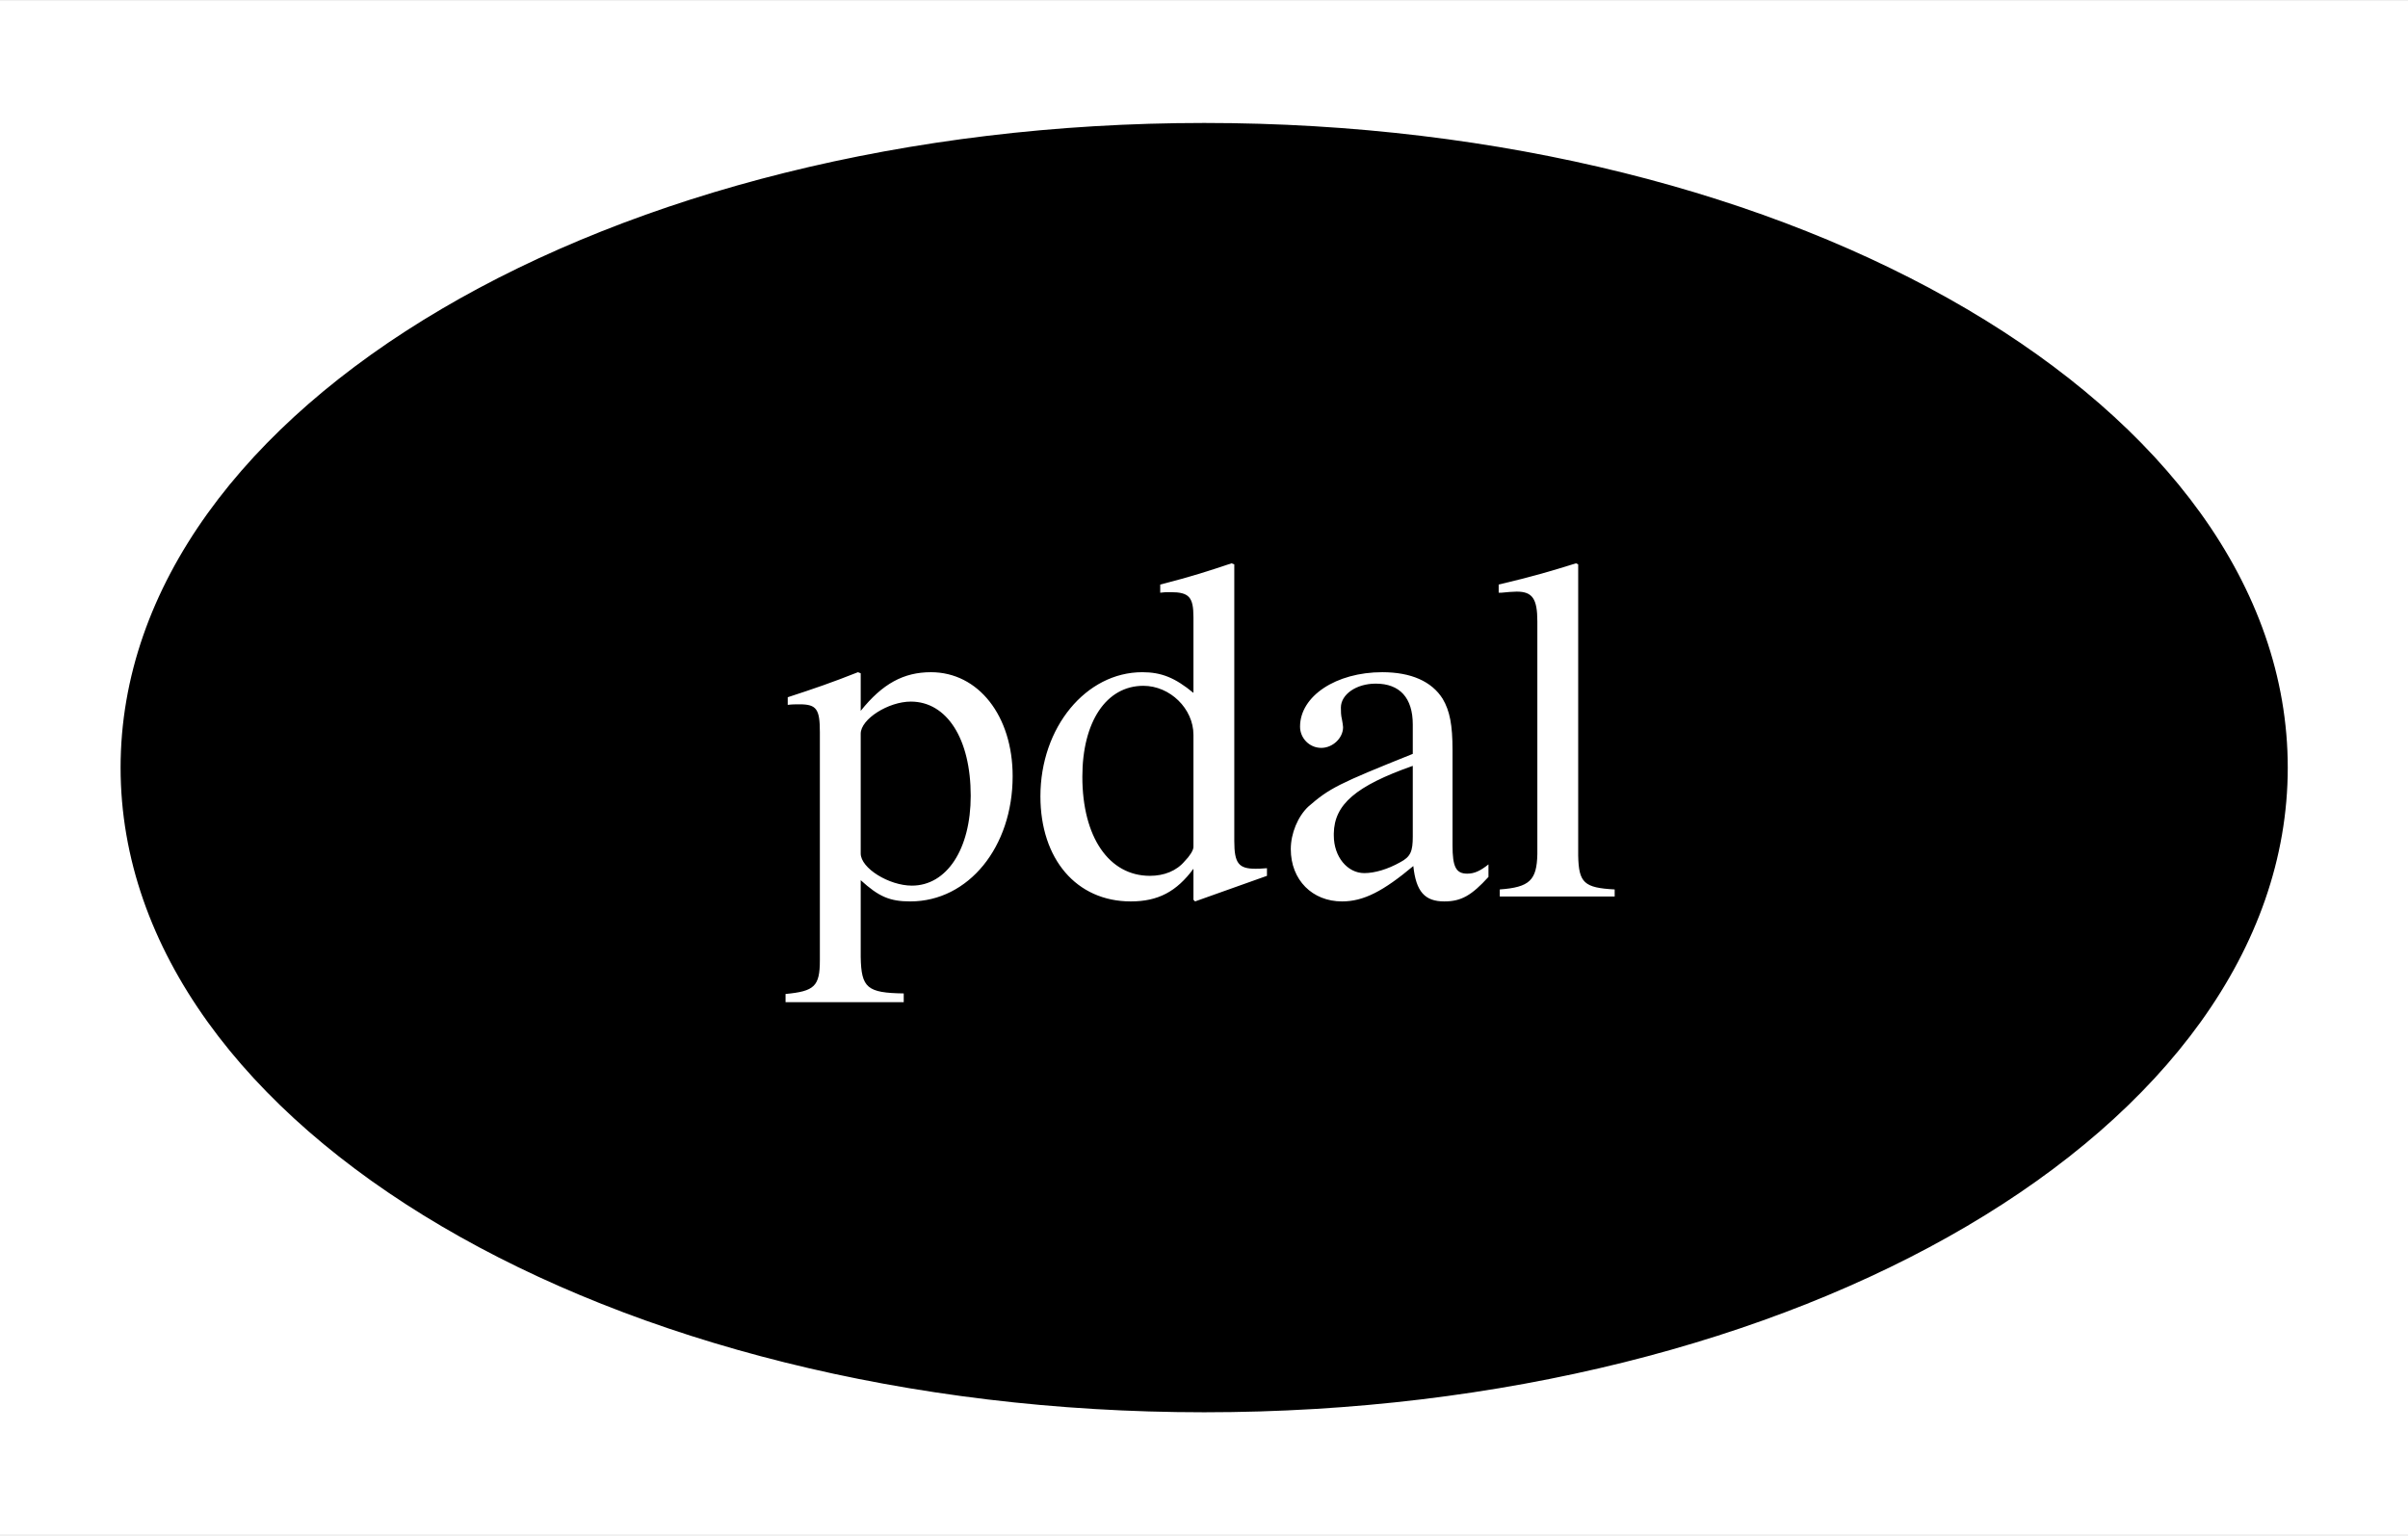
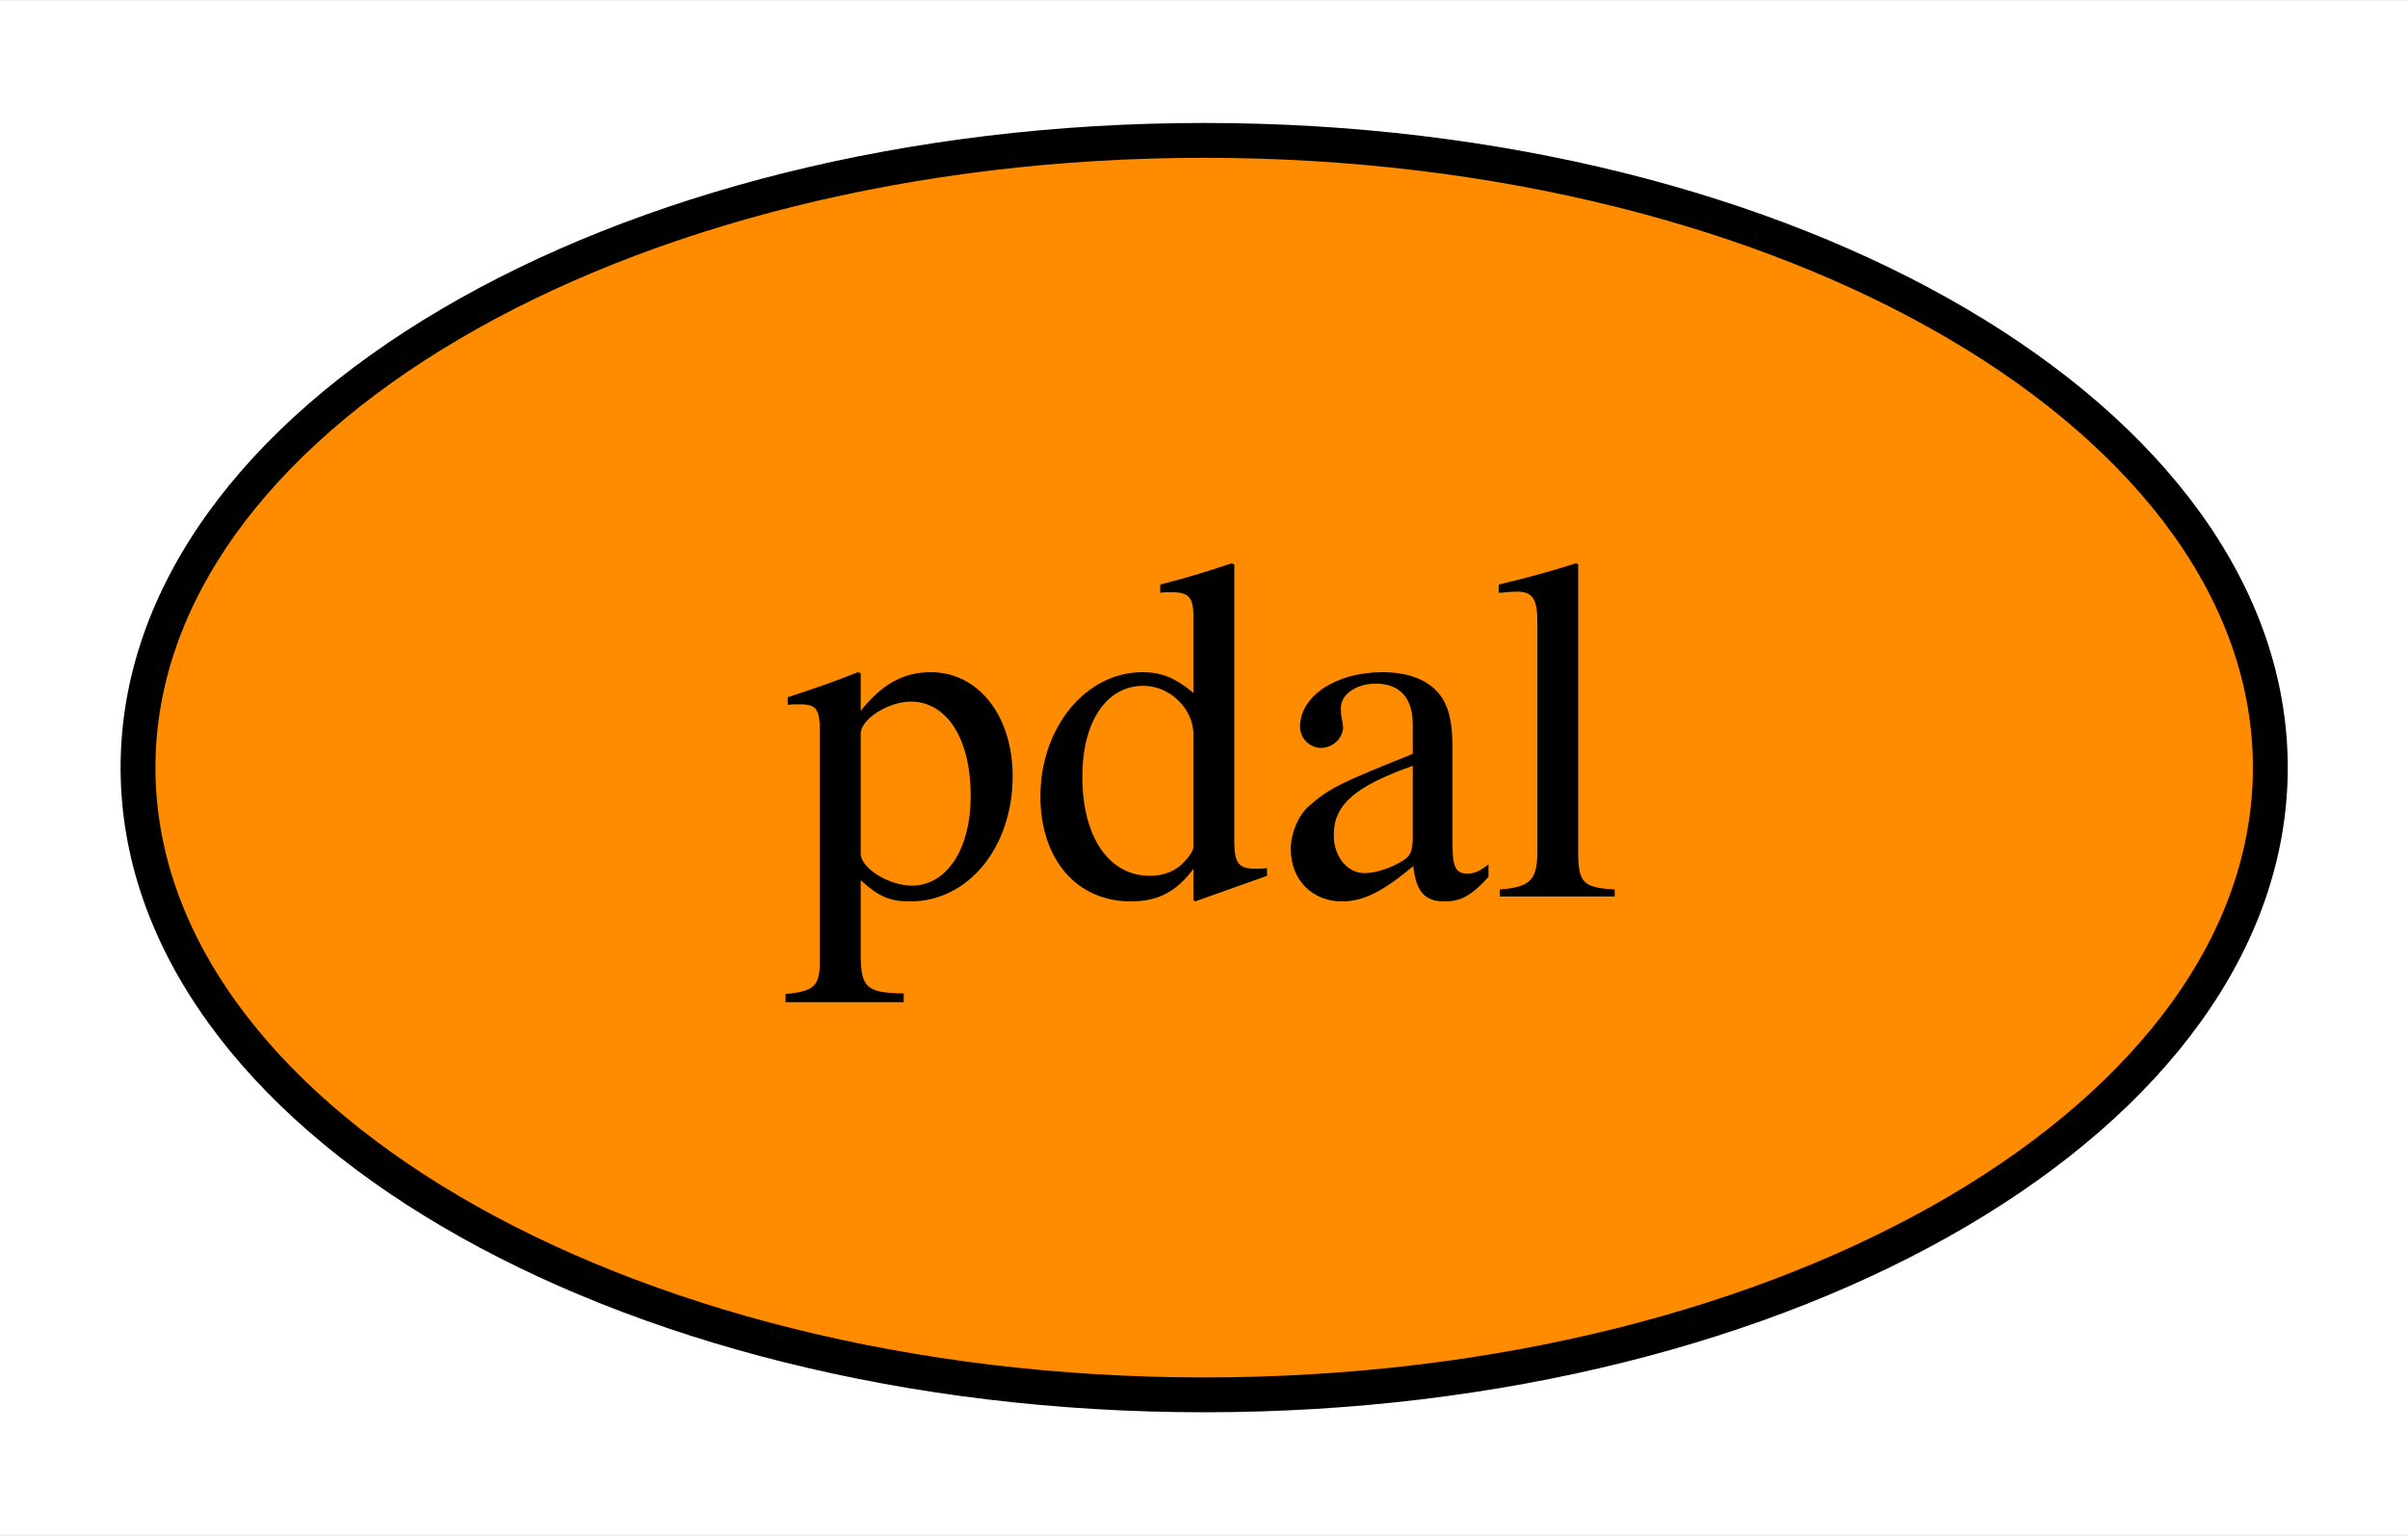
<svg xmlns="http://www.w3.org/2000/svg" xmlns:xlink="http://www.w3.org/1999/xlink" width="69pt" height="44pt" viewBox="0.00 0.00 69.09 44.00">
  <g id="graph0" class="graph" transform="scale(1 1) rotate(0) translate(4 40)">
    <polygon fill="white" stroke="transparent" points="-4,4 -4,-40 65.09,-40 65.09,4 -4,4" />
    <g id="node1" class="node">
      <g id="a_node1">
        <a xlink:href="https://github.com/conda-forge/pdal-feedstock" xlink:title="pdal">
-           <ellipse fill="#000000" stroke="black" cx="30.55" cy="-18" rx="30.59" ry="18" />
-           <text text-anchor="middle" x="30.55" y="-14.3" font-family="Times,serif" font-size="14.00" fill="white">pdal</text>
+           <ellipse fill="#ff8c00" stroke="black" cx="30.55" cy="-18" rx="30.59" ry="18" />
+           <text text-anchor="middle" x="30.55" y="-14.3" font-family="Times,serif" font-size="14.00">pdal</text>
        </a>
      </g>
    </g>
  </g>
</svg>
